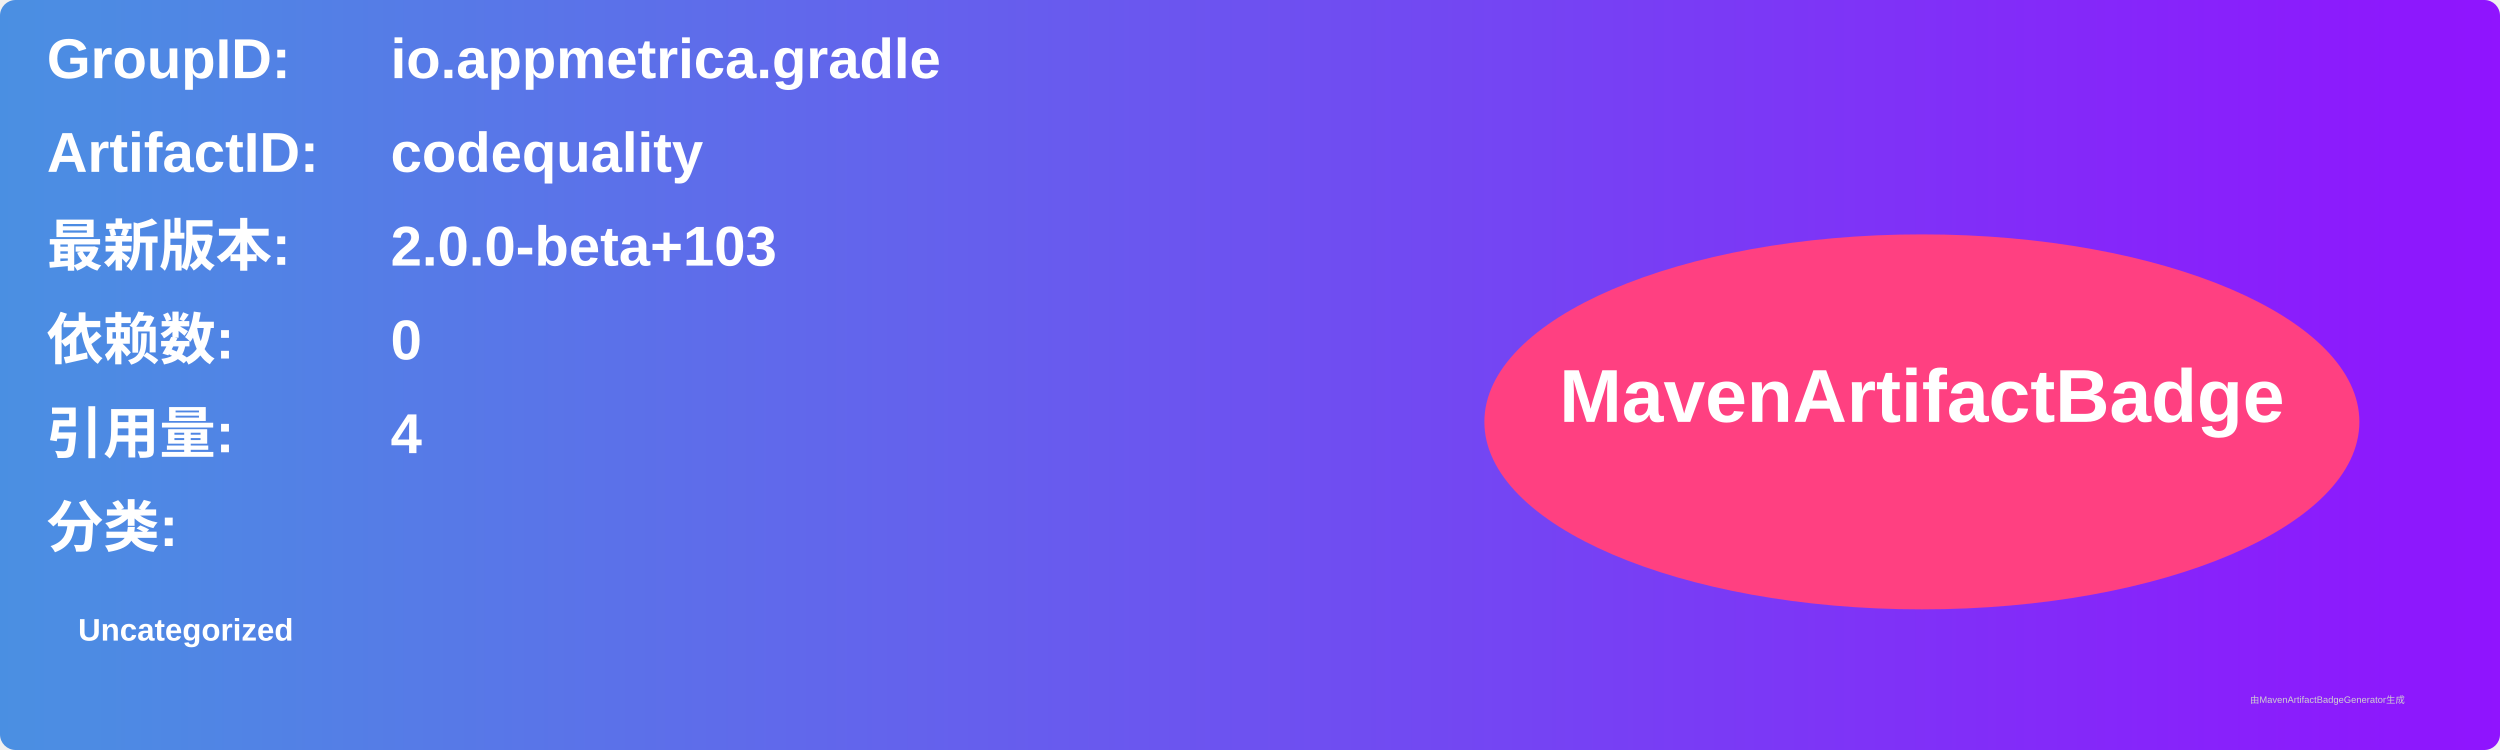
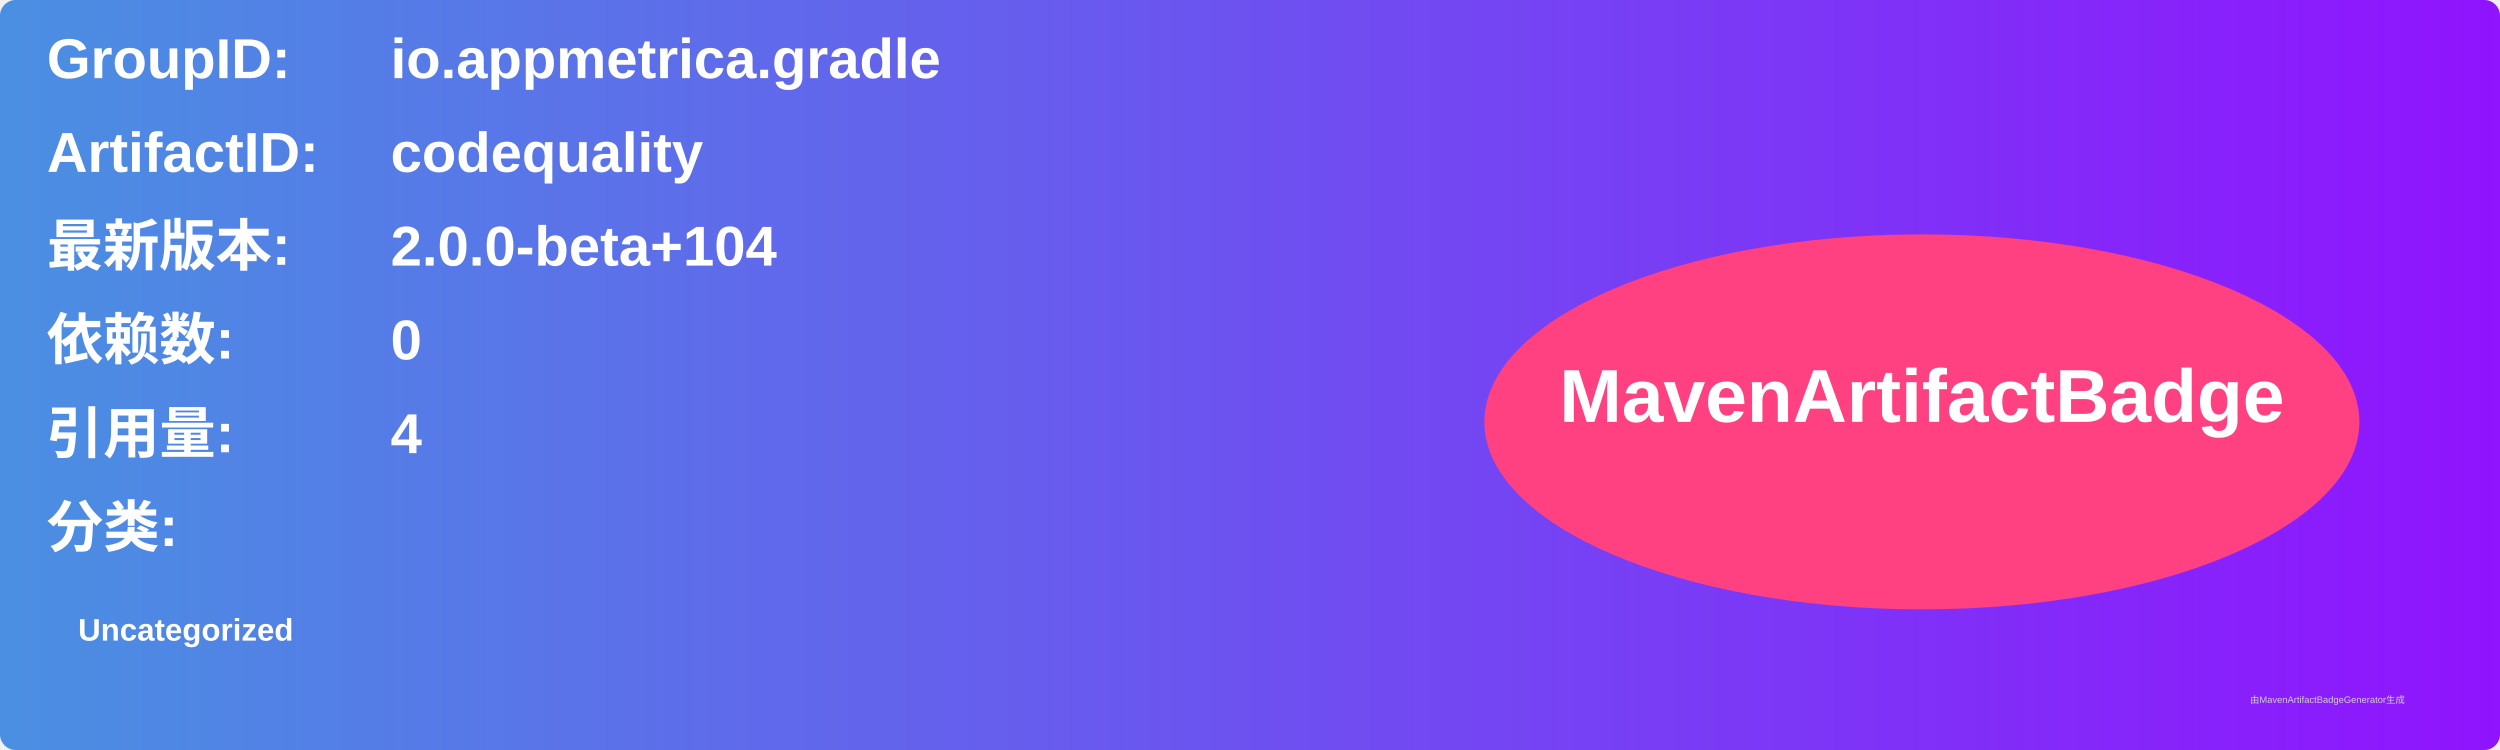
<svg xmlns="http://www.w3.org/2000/svg" width="800" height="240" viewBox="0 0 800 240">
  <linearGradient id="grad" x1="0%" y1="0%" x2="100%" y2="0%">
    <stop offset="0%" stop-color="#4a90e2" />
    <stop offset="100%" stop-color="#9013fe" />
  </linearGradient>
  <rect width="100%" height="100%" rx="5" ry="5" fill="url(#grad)" />
  <g transform="translate(15, 15)">
    <text x="0" y="10" font-family="Arial" font-size="18" fill="white" font-weight="bold" width="260">GroupID:</text>
    <text x="110" y="10" font-family="Arial" font-size="18" fill="white" font-weight="bold" width="460">io.appmetrica.gradle</text>
    <text x="0" y="40" font-family="Arial" font-size="18" fill="white" font-weight="bold" width="260">ArtifactID:</text>
    <text x="110" y="40" font-family="Arial" font-size="18" fill="white" font-weight="bold" width="460">codequality</text>
    <text x="0" y="70" font-family="Arial" font-size="18" fill="white" font-weight="bold">最新版本:</text>
    <text x="110" y="70" font-family="Arial" font-size="18" fill="white" font-weight="bold">
-       <tspan font-weight="bold">2.0.0-beta+103</tspan>
+       <tspan font-weight="bold">2.0.0-beta+104</tspan>
    </text>
    <text x="0" y="100" font-family="Arial" font-size="18" fill="white" font-weight="bold">依赖数: </text>
    <text x="110" y="100" font-family="Arial" font-size="18" fill="white">
      <tspan font-weight="bold">0</tspan>
    </text>
    <text x="0" y="130" font-family="Arial" font-size="18" fill="white" font-weight="bold">引用量: </text>
    <text x="110" y="130" font-family="Arial" font-size="18" fill="white">
      <tspan font-weight="bold">4</tspan>
    </text>
    <text x="0" y="160" font-family="Arial" font-size="18" fill="white" font-weight="bold">分类:</text>
    <text x="10" y="190" font-family="Arial" font-size="10" fill="white">
      <tspan font-weight="bold">Uncategorized</tspan>
    </text>
    <ellipse cx="600" cy="120" rx="140" ry="60" fill="#ff4081" />
    <text x="600" y="120" text-anchor="middle" font-family="Arial" font-size="24" fill="white" font-weight="bold">MavenArtifactBadge</text>
  </g>
  <text x="720" y="225" font-family="Arial" font-size="3" fill="#d0d0d0">由MavenArtifactBadgeGenerator生成</text>
</svg>
